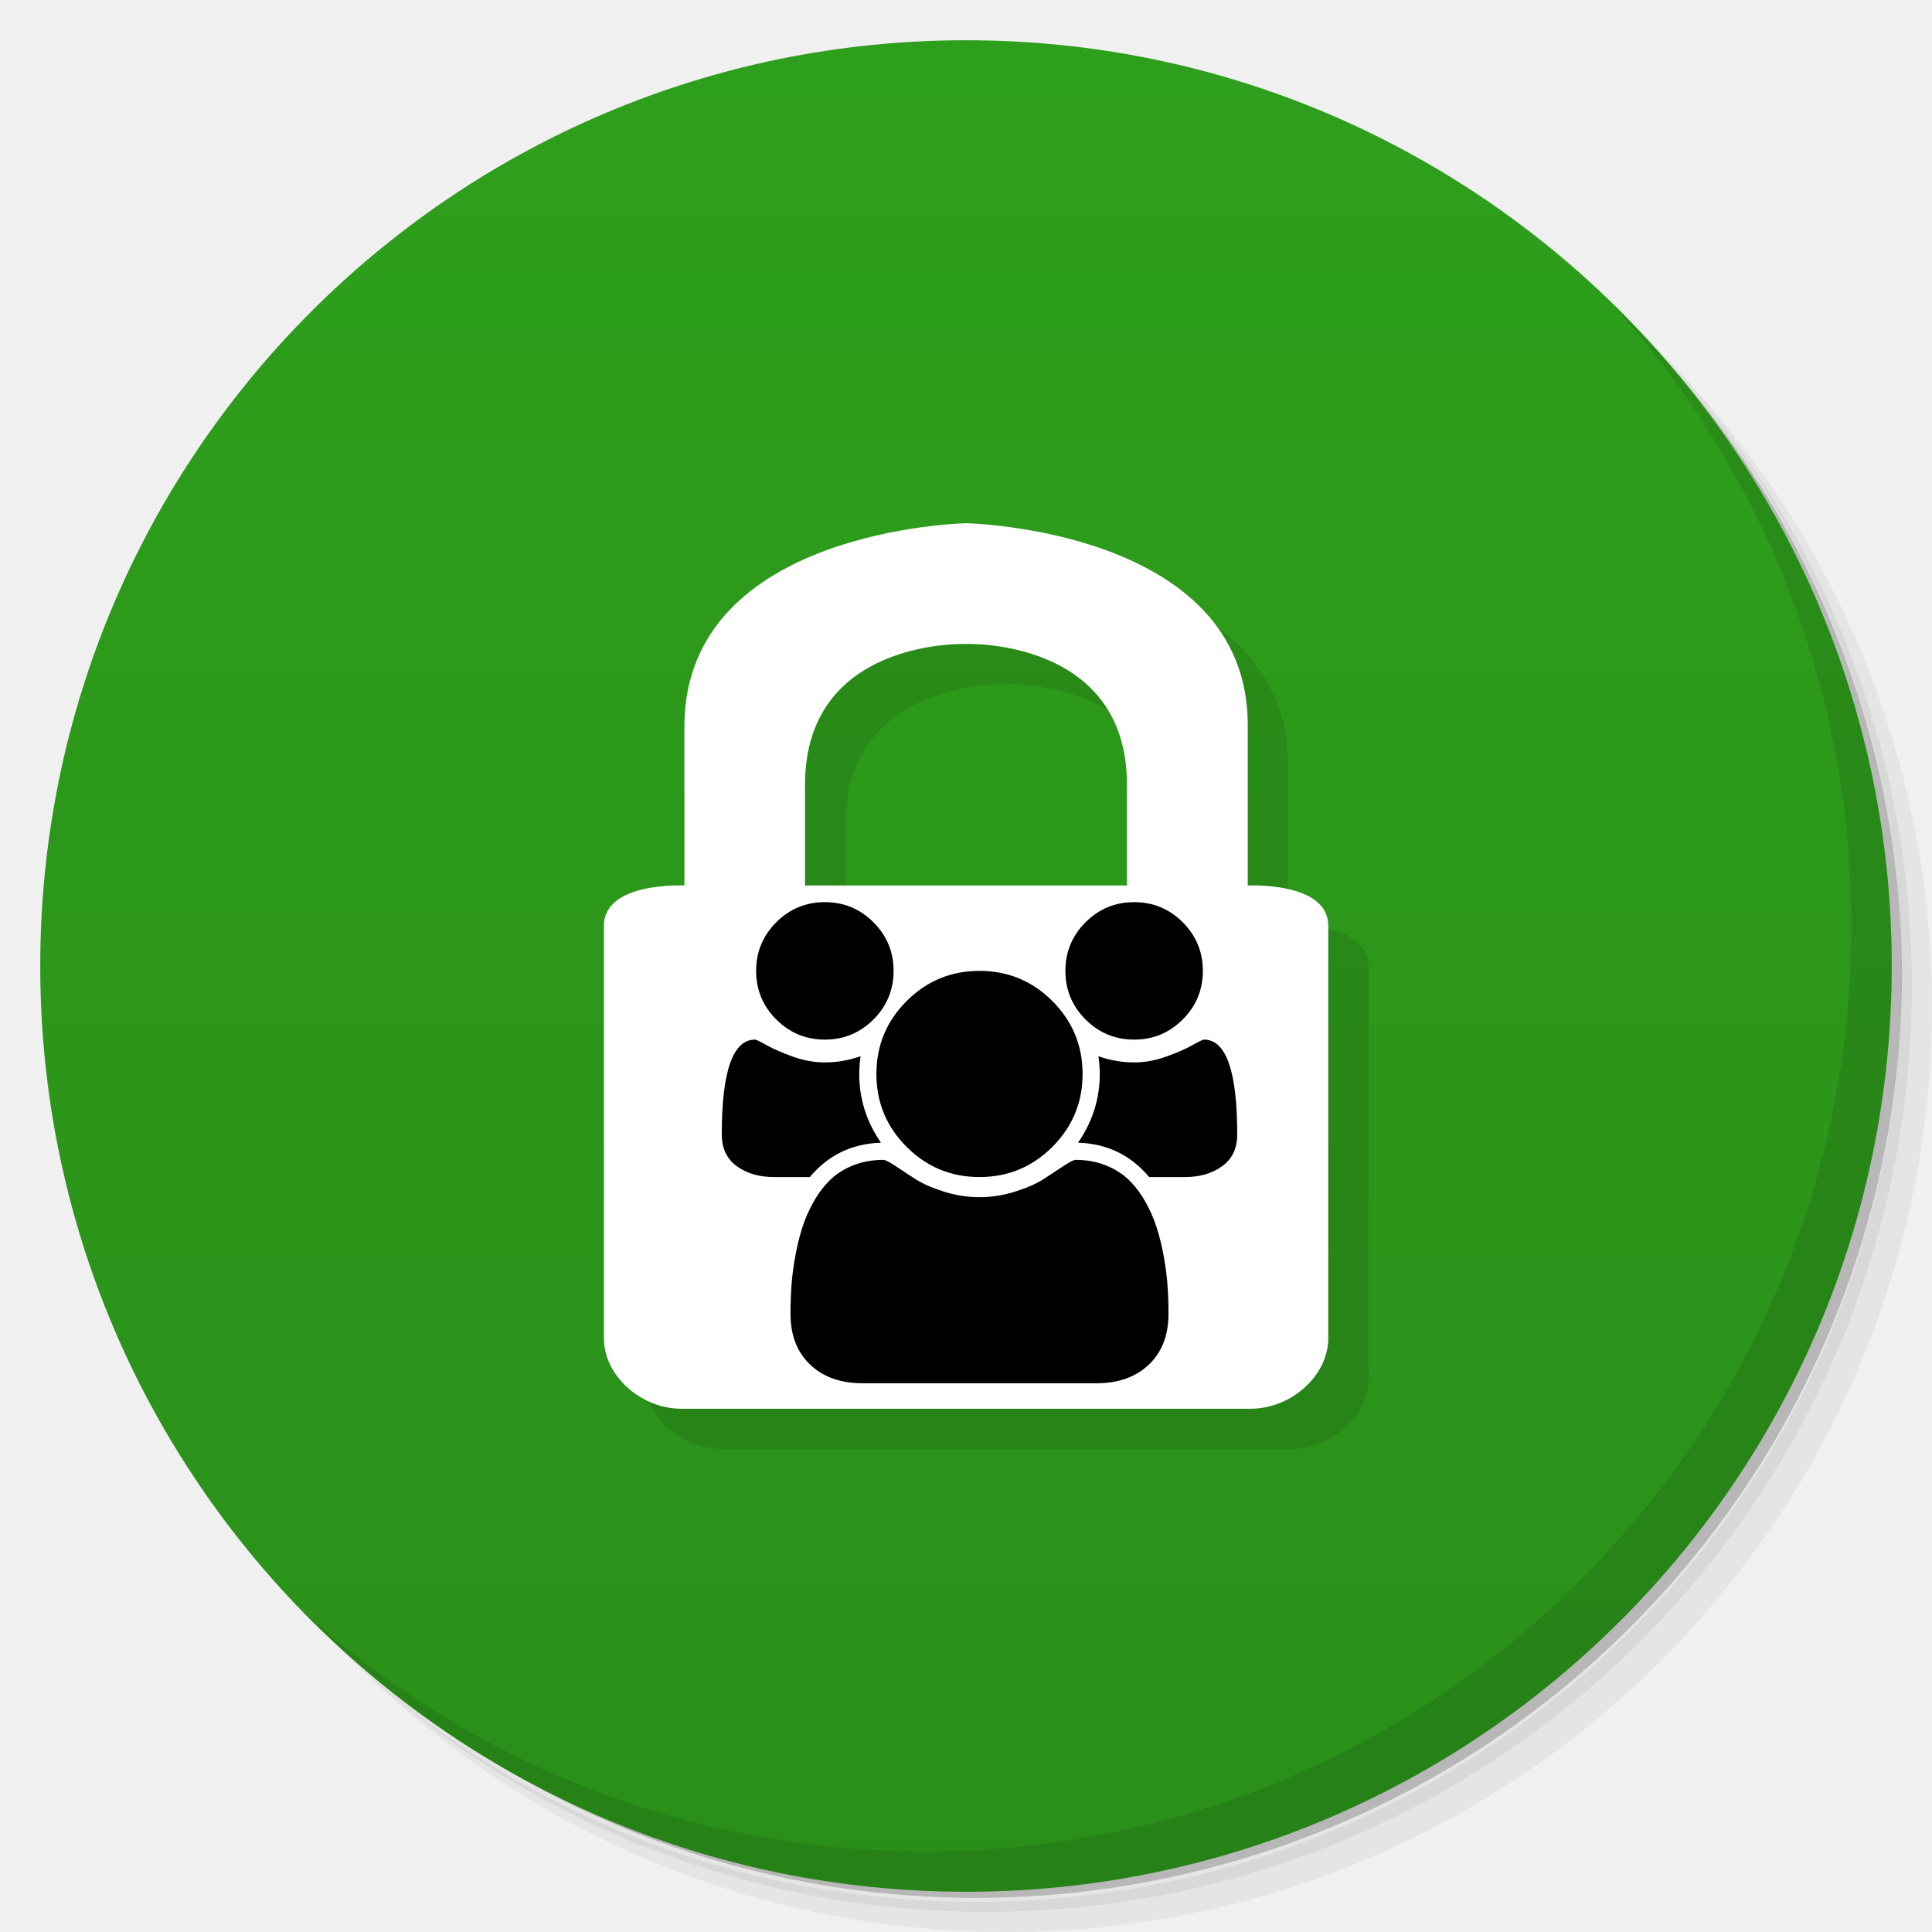
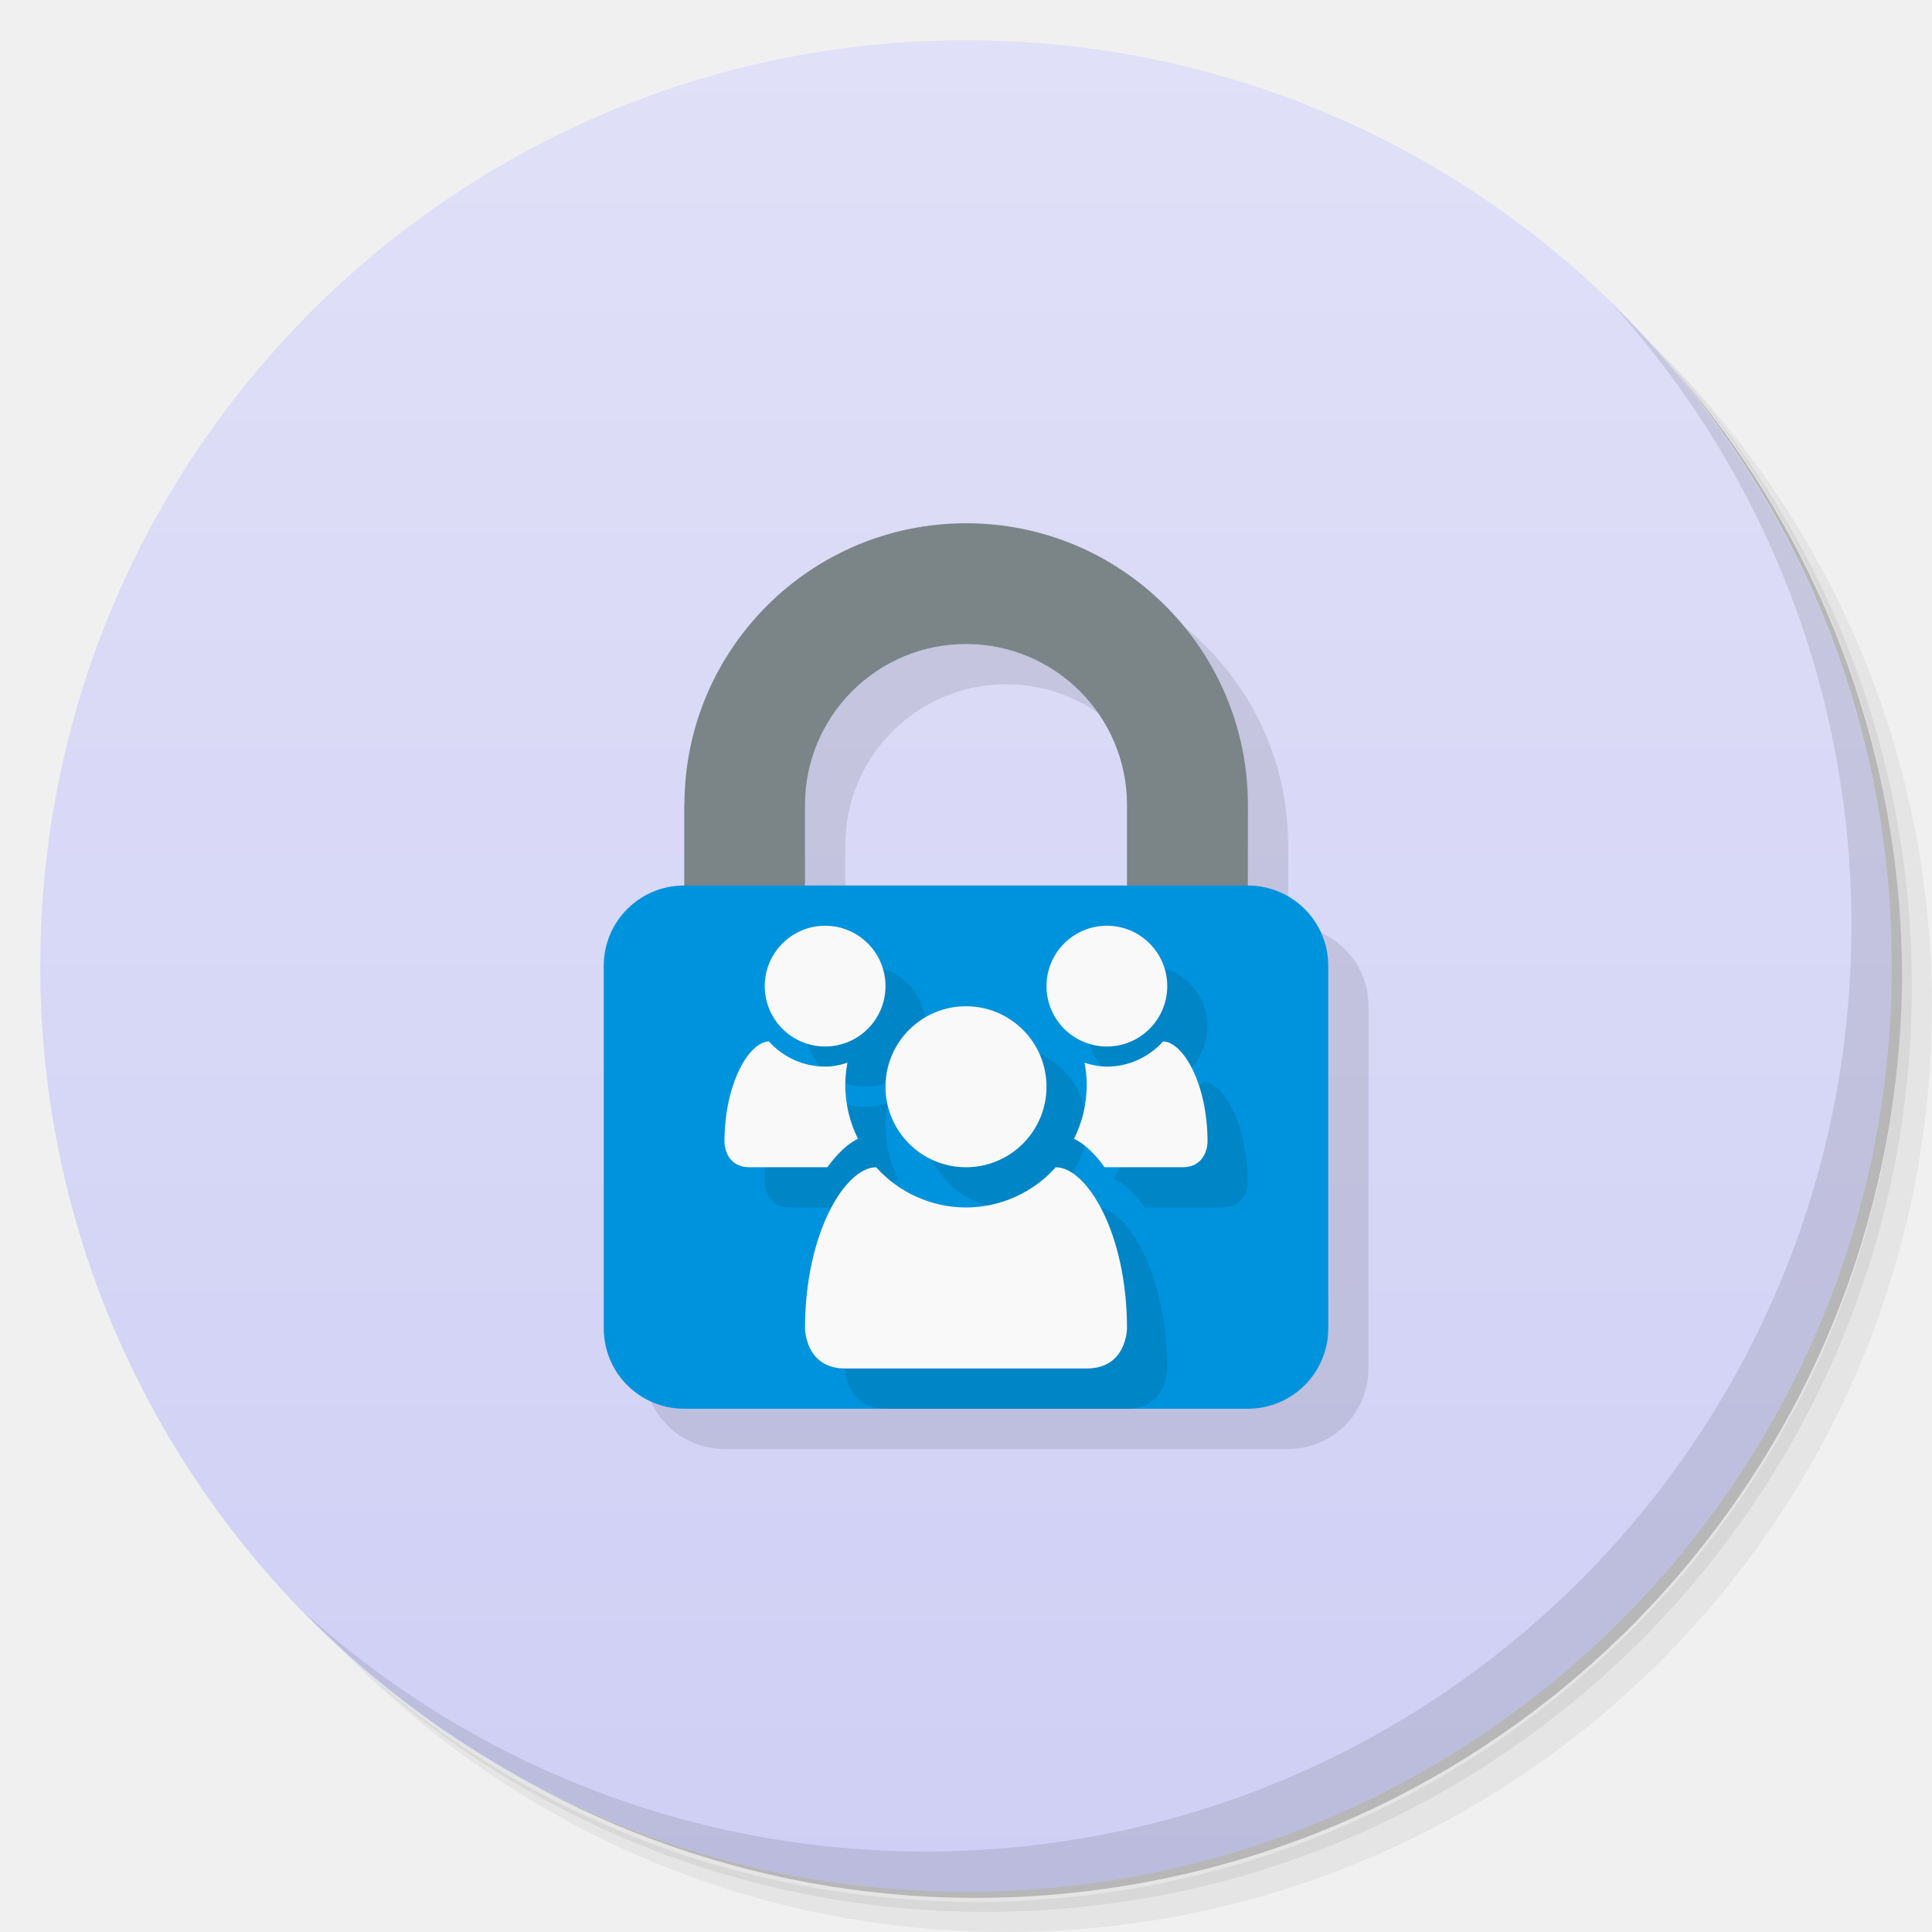
- <svg xmlns="http://www.w3.org/2000/svg" id="svg1537" version="1.1" viewBox="0 0 48 48">
-   <defs id="defs1499">
-     <linearGradient gradientTransform="matrix(0,-1,1,0,-1.5e-6,48)" gradientUnits="userSpaceOnUse" x2="47" x1="1" id="linearGradient3764">
-       <stop id="stop1494" style="stop-color:#2a8f19;stop-opacity:1" />
-       <stop id="stop1496" style="stop-color:#2e9f1c;stop-opacity:1" offset="1" />
+ <svg xmlns="http://www.w3.org/2000/svg" xmlns:xlink="http://www.w3.org/1999/xlink" version="1.1" viewBox="0 0 48 48">
+   <defs>
+     <linearGradient id="linearGradient852" x1="1" x2="47" y1="24" y2="24" gradientUnits="userSpaceOnUse" xlink:href="#linearGradient850" />
+     <linearGradient id="linearGradient850">
+       <stop style="stop-color:#cfcff5" offset="0" />
+       <stop style="stop-color:#e0e0f8" offset="1" />
    </linearGradient>
  </defs>
-   <g id="g1507">
-     <path id="path1501" style="opacity:0.05" d="m 36.31 5 c 5.859 4.062 9.688 10.831 9.688 18.5 c 0 12.426 -10.07 22.5 -22.5 22.5 c -7.669 0 -14.438 -3.828 -18.5 -9.688 c 1.037 1.822 2.306 3.499 3.781 4.969 c 4.085 3.712 9.514 5.969 15.469 5.969 c 12.703 0 23 -10.298 23 -23 c 0 -5.954 -2.256 -11.384 -5.969 -15.469 c -1.469 -1.475 -3.147 -2.744 -4.969 -3.781 z m 4.969 3.781 c 3.854 4.113 6.219 9.637 6.219 15.719 c 0 12.703 -10.297 23 -23 23 c -6.081 0 -11.606 -2.364 -15.719 -6.219 c 4.16 4.144 9.883 6.719 16.219 6.719 c 12.703 0 23 -10.298 23 -23 c 0 -6.335 -2.575 -12.06 -6.719 -16.219 z" />
-     <path id="path1503" style="opacity:0.1" d="m 41.28 8.781 c 3.712 4.085 5.969 9.514 5.969 15.469 c 0 12.703 -10.297 23 -23 23 c -5.954 0 -11.384 -2.256 -15.469 -5.969 c 4.113 3.854 9.637 6.219 15.719 6.219 c 12.703 0 23 -10.298 23 -23 c 0 -6.081 -2.364 -11.606 -6.219 -15.719 z" />
-     <path id="path1505" style="opacity:0.2" d="m 31.25 2.375 c 8.615 3.154 14.75 11.417 14.75 21.13 c 0 12.426 -10.07 22.5 -22.5 22.5 c -9.708 0 -17.971 -6.135 -21.12 -14.75 a 23 23 0 0 0 44.875 -7 a 23 23 0 0 0 -16 -21.875 z" />
+   <path d="m36.31 5c5.859 4.062 9.688 10.831 9.688 18.5 0 12.426-10.07 22.5-22.5 22.5-7.669 0-14.438-3.828-18.5-9.688 1.037 1.822 2.306 3.499 3.781 4.969 4.085 3.712 9.514 5.969 15.469 5.969 12.703 0 23-10.298 23-23 0-5.954-2.256-11.384-5.969-15.469-1.469-1.475-3.147-2.744-4.969-3.781zm4.969 3.781c3.854 4.113 6.219 9.637 6.219 15.719 0 12.703-10.297 23-23 23-6.081 0-11.606-2.364-15.719-6.219 4.16 4.144 9.883 6.719 16.219 6.719 12.703 0 23-10.298 23-23 0-6.335-2.575-12.06-6.719-16.219z" style="opacity:.05" />
+   <path d="m41.28 8.781c3.712 4.085 5.969 9.514 5.969 15.469 0 12.703-10.297 23-23 23-5.954 0-11.384-2.256-15.469-5.969 4.113 3.854 9.637 6.219 15.719 6.219 12.703 0 23-10.298 23-23 0-6.081-2.364-11.606-6.219-15.719z" style="opacity:.1" />
+   <path d="m31.25 2.375c8.615 3.154 14.75 11.417 14.75 21.13 0 12.426-10.07 22.5-22.5 22.5-9.708 0-17.971-6.135-21.12-14.75a23 23 0 0 0 44.875-7 23 23 0 0 0-16-21.875z" style="opacity:.2" />
+   <g transform="rotate(-90 24 24)" style="fill:url(#linearGradient852)">
+     <path d="m24 1c12.703 0 23 10.297 23 23s-10.297 23-23 23-23-10.297-23-23 10.297-23 23-23z" style="fill:url(#linearGradient852)" />
  </g>
-   <g id="g1511">
-     <path id="path1509" style="fill:url(#linearGradient3764);fill-opacity:1" d="m 24 1 c 12.703 0 23 10.297 23 23 c 0 12.703 -10.297 23 -23 23 -12.703 0 -23 -10.297 -23 -23 0 -12.703 10.297 -23 23 -23 z" />
-   </g>
-   <g id="g1523">
-     <g id="g1521">
-       <g id="g1519" transform="translate(1,1)">
-         <g id="g1517" style="opacity:0.1">
-           <g id="g1515">
-             <path id="path1513" style="fill:#000;fill-opacity:1;stroke:none;fill-rule:nonzero" d="m 24 13 c 0 0 6.992 0.137 7 5 l 0 4 c 0 0 2 -0.102 2 1 l 0 10.25 c 0 0.926 -0.918 1.75 -1.93 1.75 l -14.14 0 c -1.01 0 -1.926 -0.824 -1.926 -1.75 l 0 -10.25 c 0 -1.102 2 -1 2 -1 l 0 -4 c 0.051 -4.871 7 -5 7 -5 m -0.004 3 c 0 0 -4 -0.152 -4 3.5 l 0 2.5 l 8 0 l 0 -2.5 c 0 -3.652 -4 -3.5 -4 -3.5 m 0 0" />
-           </g>
-         </g>
-       </g>
-     </g>
-   </g>
-   <g id="g1531">
-     <g id="g1529">
-       <g id="g1527">
-         <path id="path1525" style="fill:#fff;fill-opacity:1;stroke:none;fill-rule:nonzero" d="m 24 13 c 0 0 6.992 0.137 7 5 l 0 4 c 0 0 2 -0.102 2 1 l 0 10.25 c 0 0.926 -0.918 1.75 -1.93 1.75 l -14.14 0 c -1.01 0 -1.926 -0.824 -1.926 -1.75 l 0 -10.25 c 0 -1.102 2 -1 2 -1 l 0 -4 c 0.051 -4.871 7 -5 7 -5 m -0.004 3 c 0 0 -4 -0.152 -4 3.5 l 0 2.5 l 8 0 l 0 -2.5 c 0 -3.652 -4 -3.5 -4 -3.5 m 0 0" />
-       </g>
-     </g>
-   </g>
-   <g id="g1535">
-     <path id="path1533" style="opacity:0.1" d="m 40.03 7.531 c 3.712 4.084 5.969 9.514 5.969 15.469 0 12.703 -10.297 23 -23 23 c -5.954 0 -11.384 -2.256 -15.469 -5.969 4.178 4.291 10.01 6.969 16.469 6.969 c 12.703 0 23 -10.298 23 -23 0 -6.462 -2.677 -12.291 -6.969 -16.469 z" />
-   </g>
-   <g id="g3039" transform="matrix(0.00666995,0,0,-0.00666995,17.9322,32.6586)">
-     <path style="fill:currentColor" id="path3041" d="M 593,640 Q 431,635 328,512 H 194 Q 112,512 56,552.5 0,593 0,671 q 0,353 124,353 6,0 43.5,-21 Q 205,982 265,960.5 325,939 384,939 q 67,0 133,23 -5,-37 -5,-66 0,-139 81,-256 z M 1664,3 q 0,-120 -73,-189.5 -73,-69.5 -194,-69.5 H 523 q -121,0 -194,69.5 -73,69.5 -73,189.5 0,53 3.5,103.5 3.5,50.5 14,109 Q 284,274 300,324 q 16,50 43,97.5 27,47.5 62,81 35,33.5 85.5,53.5 50.5,20 111.5,20 10,0 43,-21.5 33,-21.5 73,-48 40,-26.5 107,-48 67,-21.5 135,-21.5 68,0 135,21.5 67,21.5 107,48 40,26.5 73,48 33,21.5 43,21.5 61,0 111.5,-20 50.5,-20 85.5,-53.5 35,-33.5 62,-81 27,-47.5 43,-97.5 16,-50 26.5,-108.5 10.5,-58.5 14,-109 Q 1664,56 1664,3 Z M 640,1280 q 0,-106 -75,-181 -75,-75 -181,-75 -106,0 -181,75 -75,75 -75,181 0,106 75,181 75,75 181,75 106,0 181,-75 75,-75 75,-181 z M 1344,896 Q 1344,737 1231.5,624.5 1119,512 960,512 801,512 688.5,624.5 576,737 576,896 576,1055 688.5,1167.5 801,1280 960,1280 q 159,0 271.5,-112.5 Q 1344,1055 1344,896 Z m 576,-225 q 0,-78 -56,-118.5 Q 1808,512 1726,512 h -134 q -103,123 -265,128 81,117 81,256 0,29 -5,66 66,-23 133,-23 59,0 119,21.5 60,21.5 97.5,42.5 37.5,21 43.5,21 124,0 124,-353 z m -128,609 q 0,-106 -75,-181 -75,-75 -181,-75 -106,0 -181,75 -75,75 -75,181 0,106 75,181 75,75 181,75 106,0 181,-75 75,-75 75,-181 z" />
-   </g>
+   <path d="m40.03 7.531c3.712 4.084 5.969 9.514 5.969 15.469 0 12.703-10.297 23-23 23-5.954 0-11.384-2.256-15.469-5.969 4.178 4.291 10.01 6.969 16.469 6.969 12.703 0 23-10.298 23-23 0-6.462-2.677-12.291-6.969-16.469z" style="opacity:.1" />
+   <path d="m25.004 14c-3.866 0-7 3.134-7 7h-0.004v2c-1.108 0-2 0.892-2 2v9c0 1.108 0.892 2 2 2h14c1.108 0 2-0.892 2-2v-9c0-1.107-0.891-1.999-1.998-2l2e-3 -2c0-3.866-3.134-7-7-7zm-0.004 3c2.209 0 4 1.791 4 4v2h-8v-2c1.29e-4 -2.209 1.791-4 4-4z" style="opacity:.1" />
+   <path d="m24.004 13c-3.866 0-7 3.134-7 7h-0.004v3h3v-3c1.29e-4 -2.209 1.791-4 4-4 2.209 0 4 1.791 4 4v3h3l0.004-3c0-3.866-3.134-7-7-7z" style="fill:#7b8588;stroke-width:1.167" />
+   <path d="m17 22h14c1.108 0 2 0.892 2 2v9c0 1.108-0.892 2-2 2h-14c-1.108 0-2-0.892-2-2v-9c0-1.108 0.892-2 2-2z" style="fill:#0093dd" />
+   <path d="m21.5 24a1.5 1.5 0 0 0-1.5 1.5 1.5 1.5 0 0 0 1.5 1.5 1.5 1.5 0 0 0 1.5-1.5 1.5 1.5 0 0 0-1.5-1.5zm7 0a1.5 1.5 0 0 0-1.5 1.5 1.5 1.5 0 0 0 1.5 1.5 1.5 1.5 0 0 0 1.5-1.5 1.5 1.5 0 0 0-1.5-1.5zm-3.5 2a2 2 0 0 0-2 2 2 2 0 0 0 2 2 2 2 0 0 0 2-2 2 2 0 0 0-2-2zm-4.894 0.875c-0.481 0-1.105 1.023-1.105 2.5 0 0 1e-6 0.625 0.625 0.625h1.932c0.244-0.339 0.505-0.584 0.76-0.707-0.206-0.413-0.315-0.868-0.316-1.33 7.4e-4 -0.188 0.019-0.375 0.055-0.559-0.179 0.056-0.363 0.095-0.555 0.096-0.532-1e-3 -1.04-0.228-1.395-0.625zm9.789 0c-0.355 0.397-0.862 0.624-1.395 0.625-0.191-3.59e-4 -0.376-0.04-0.555-0.096 0.036 0.184 0.054 0.371 0.055 0.559-0.002 0.462-0.11 0.917-0.316 1.33 0.255 0.123 0.515 0.368 0.76 0.707h1.932c0.625-3e-6 0.625-0.625 0.625-0.625 0-1.477-0.625-2.5-1.105-2.5zm-7.125 3.125c-0.77 0-1.77 1.636-1.77 4 0 0 0 1 1 1h6c1 0 1-1 1-1 0-2.364-1-4-1.77-4-0.568 0.635-1.379 0.998-2.231 1-0.852-0.002-1.663-0.365-2.231-1z" style="opacity:.1" />
+   <circle cx="27.5" cy="24.5" r="1.5" style="fill:#f9f9f9" />
+   <circle cx="24" cy="27" r="2" style="fill:#f9f9f9;stroke-width:.667" />
+   <path d="m21.77 29c-0.77 0-1.77 1.636-1.77 4 0 0 0 1 1 1h6c1 0 1-1 1-1 0-2.364-1-4-1.77-4-0.568 0.635-1.379 0.998-2.231 1-0.852-0.002-1.663-0.365-2.231-1z" style="fill:#f9f9f9" />
+   <path d="m28.895 25.875c-0.355 0.397-0.862 0.624-1.395 0.625-0.191-3.59e-4 -0.376-0.04-0.555-0.096 0.036 0.184 0.054 0.371 0.055 0.559-0.002 0.462-0.11 0.917-0.316 1.33 0.255 0.123 0.515 0.368 0.76 0.707h1.932c0.625-3e-6 0.625-0.625 0.625-0.625 0-1.477-0.625-2.5-1.105-2.5z" style="fill:#f9f9f9" />
+   <circle transform="scale(-1,1)" cx="-20.5" cy="24.5" r="1.5" style="fill:#f9f9f9" />
+   <path d="m19.105 25.875c0.355 0.397 0.862 0.624 1.395 0.625 0.191-3.59e-4 0.376-0.04 0.555-0.096-0.036 0.184-0.054 0.371-0.055 0.559 0.002 0.462 0.11 0.917 0.316 1.33-0.255 0.123-0.515 0.368-0.76 0.707h-1.932c-0.625-3e-6 -0.625-0.625-0.625-0.625 0-1.477 0.625-2.5 1.105-2.5z" style="fill:#f9f9f9" />
</svg>
